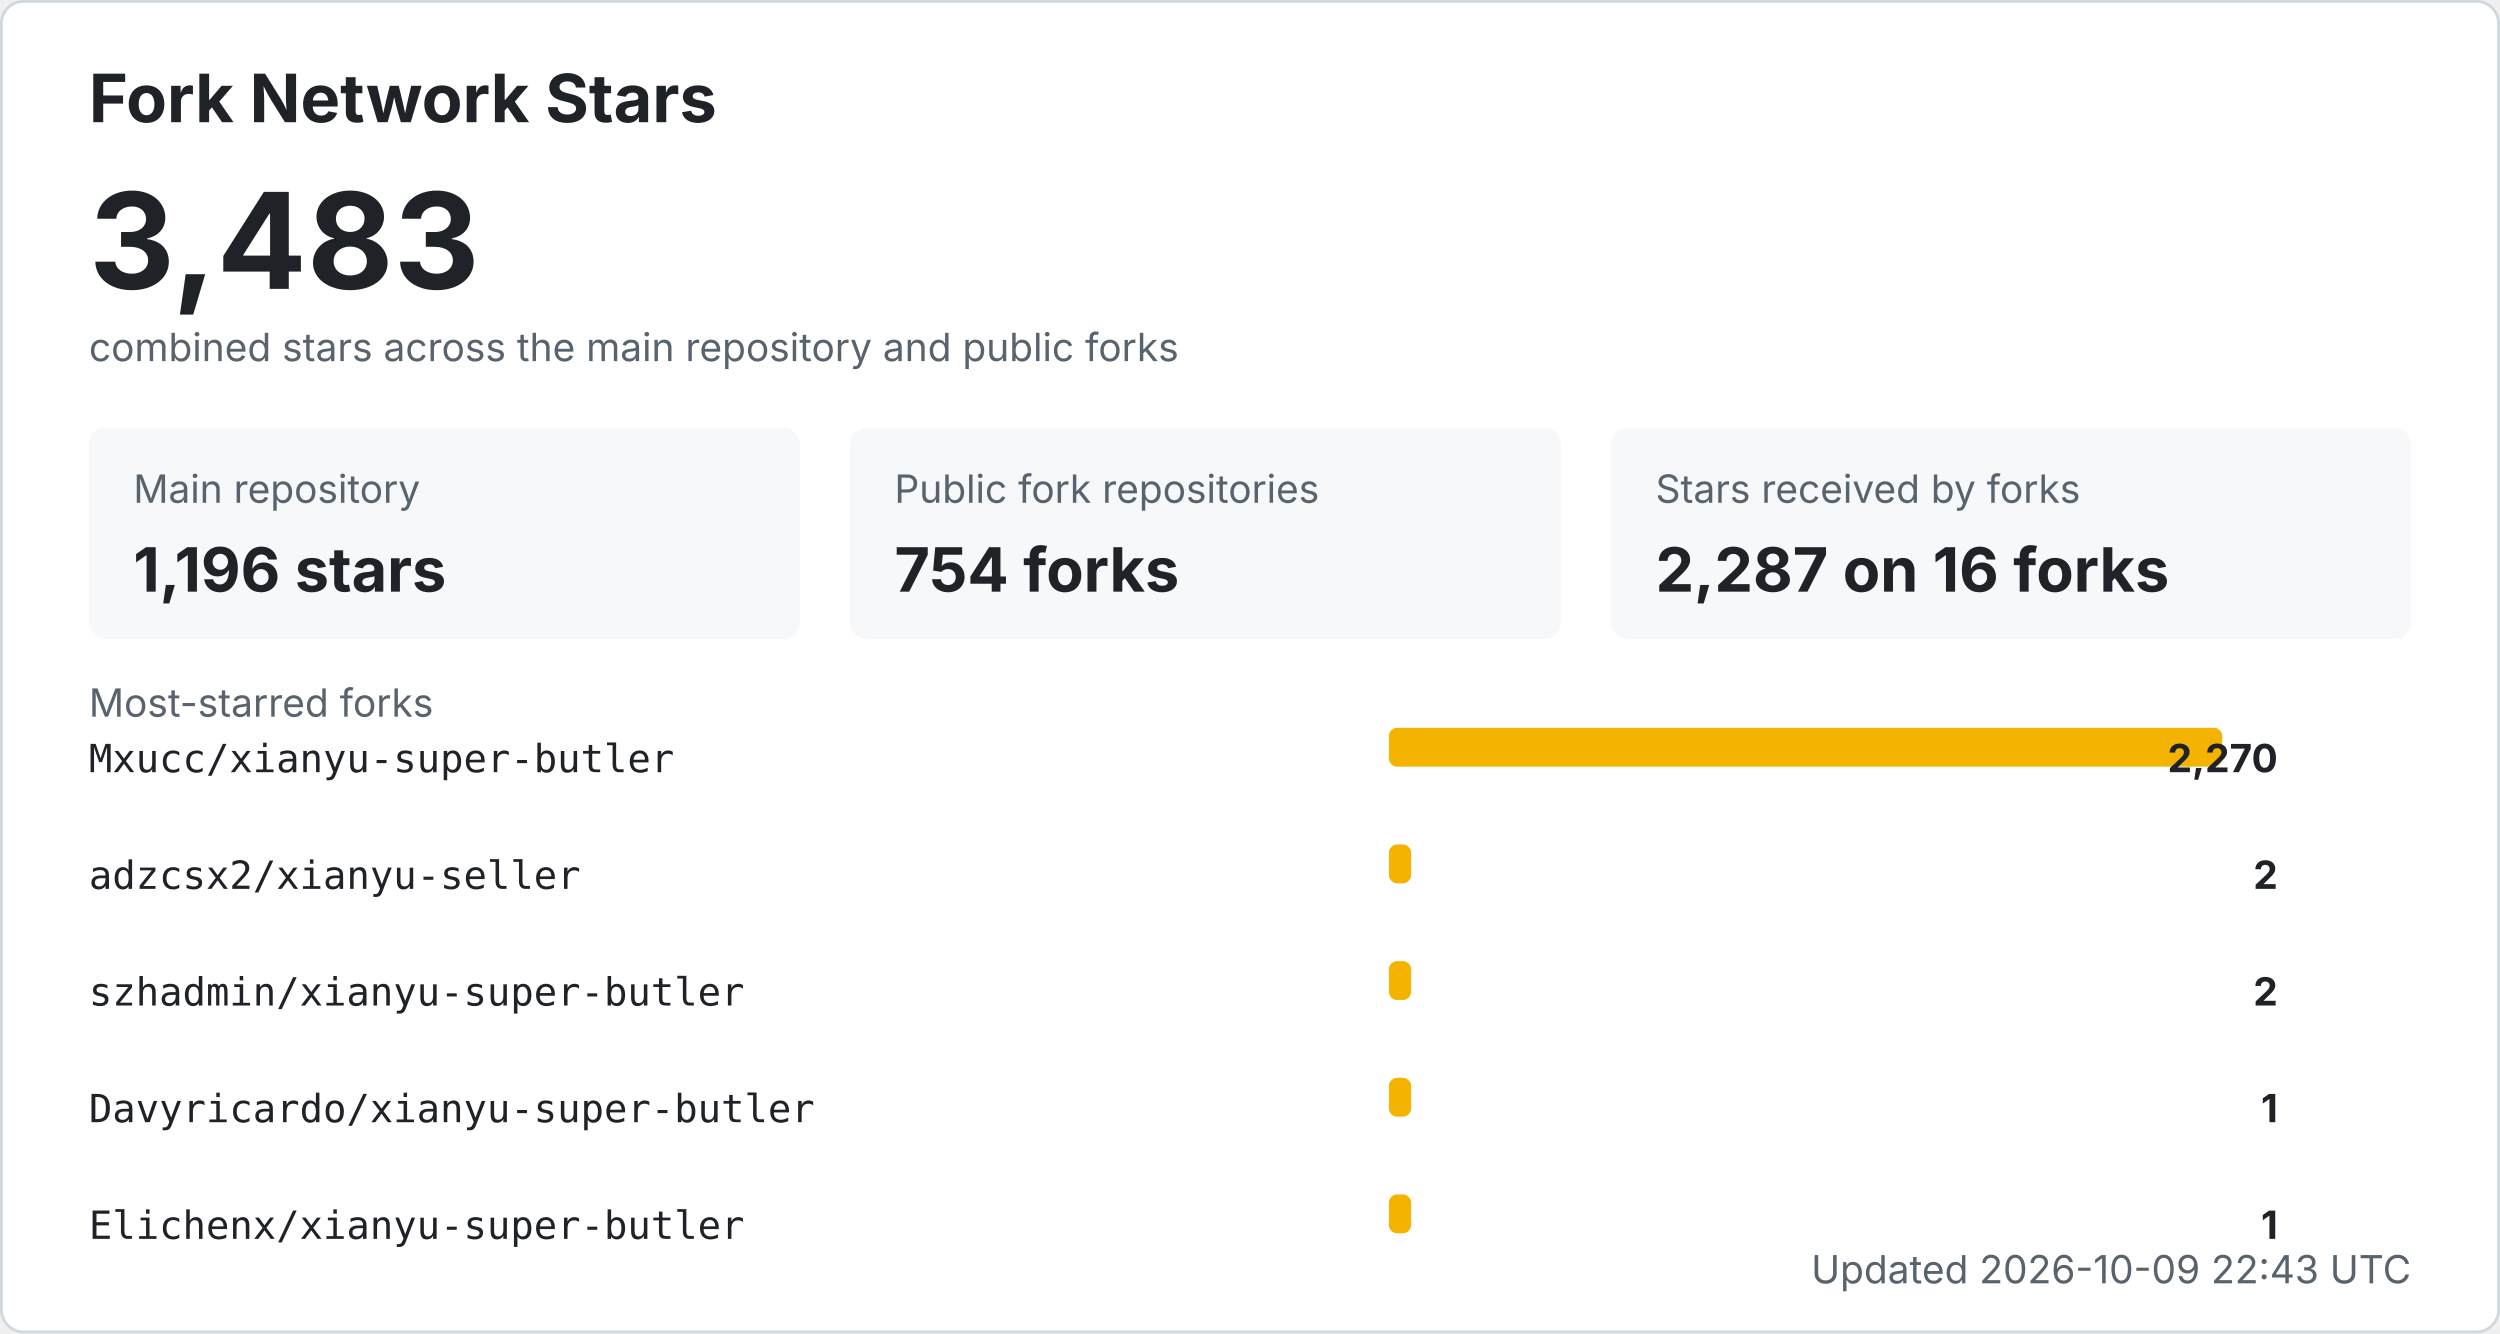
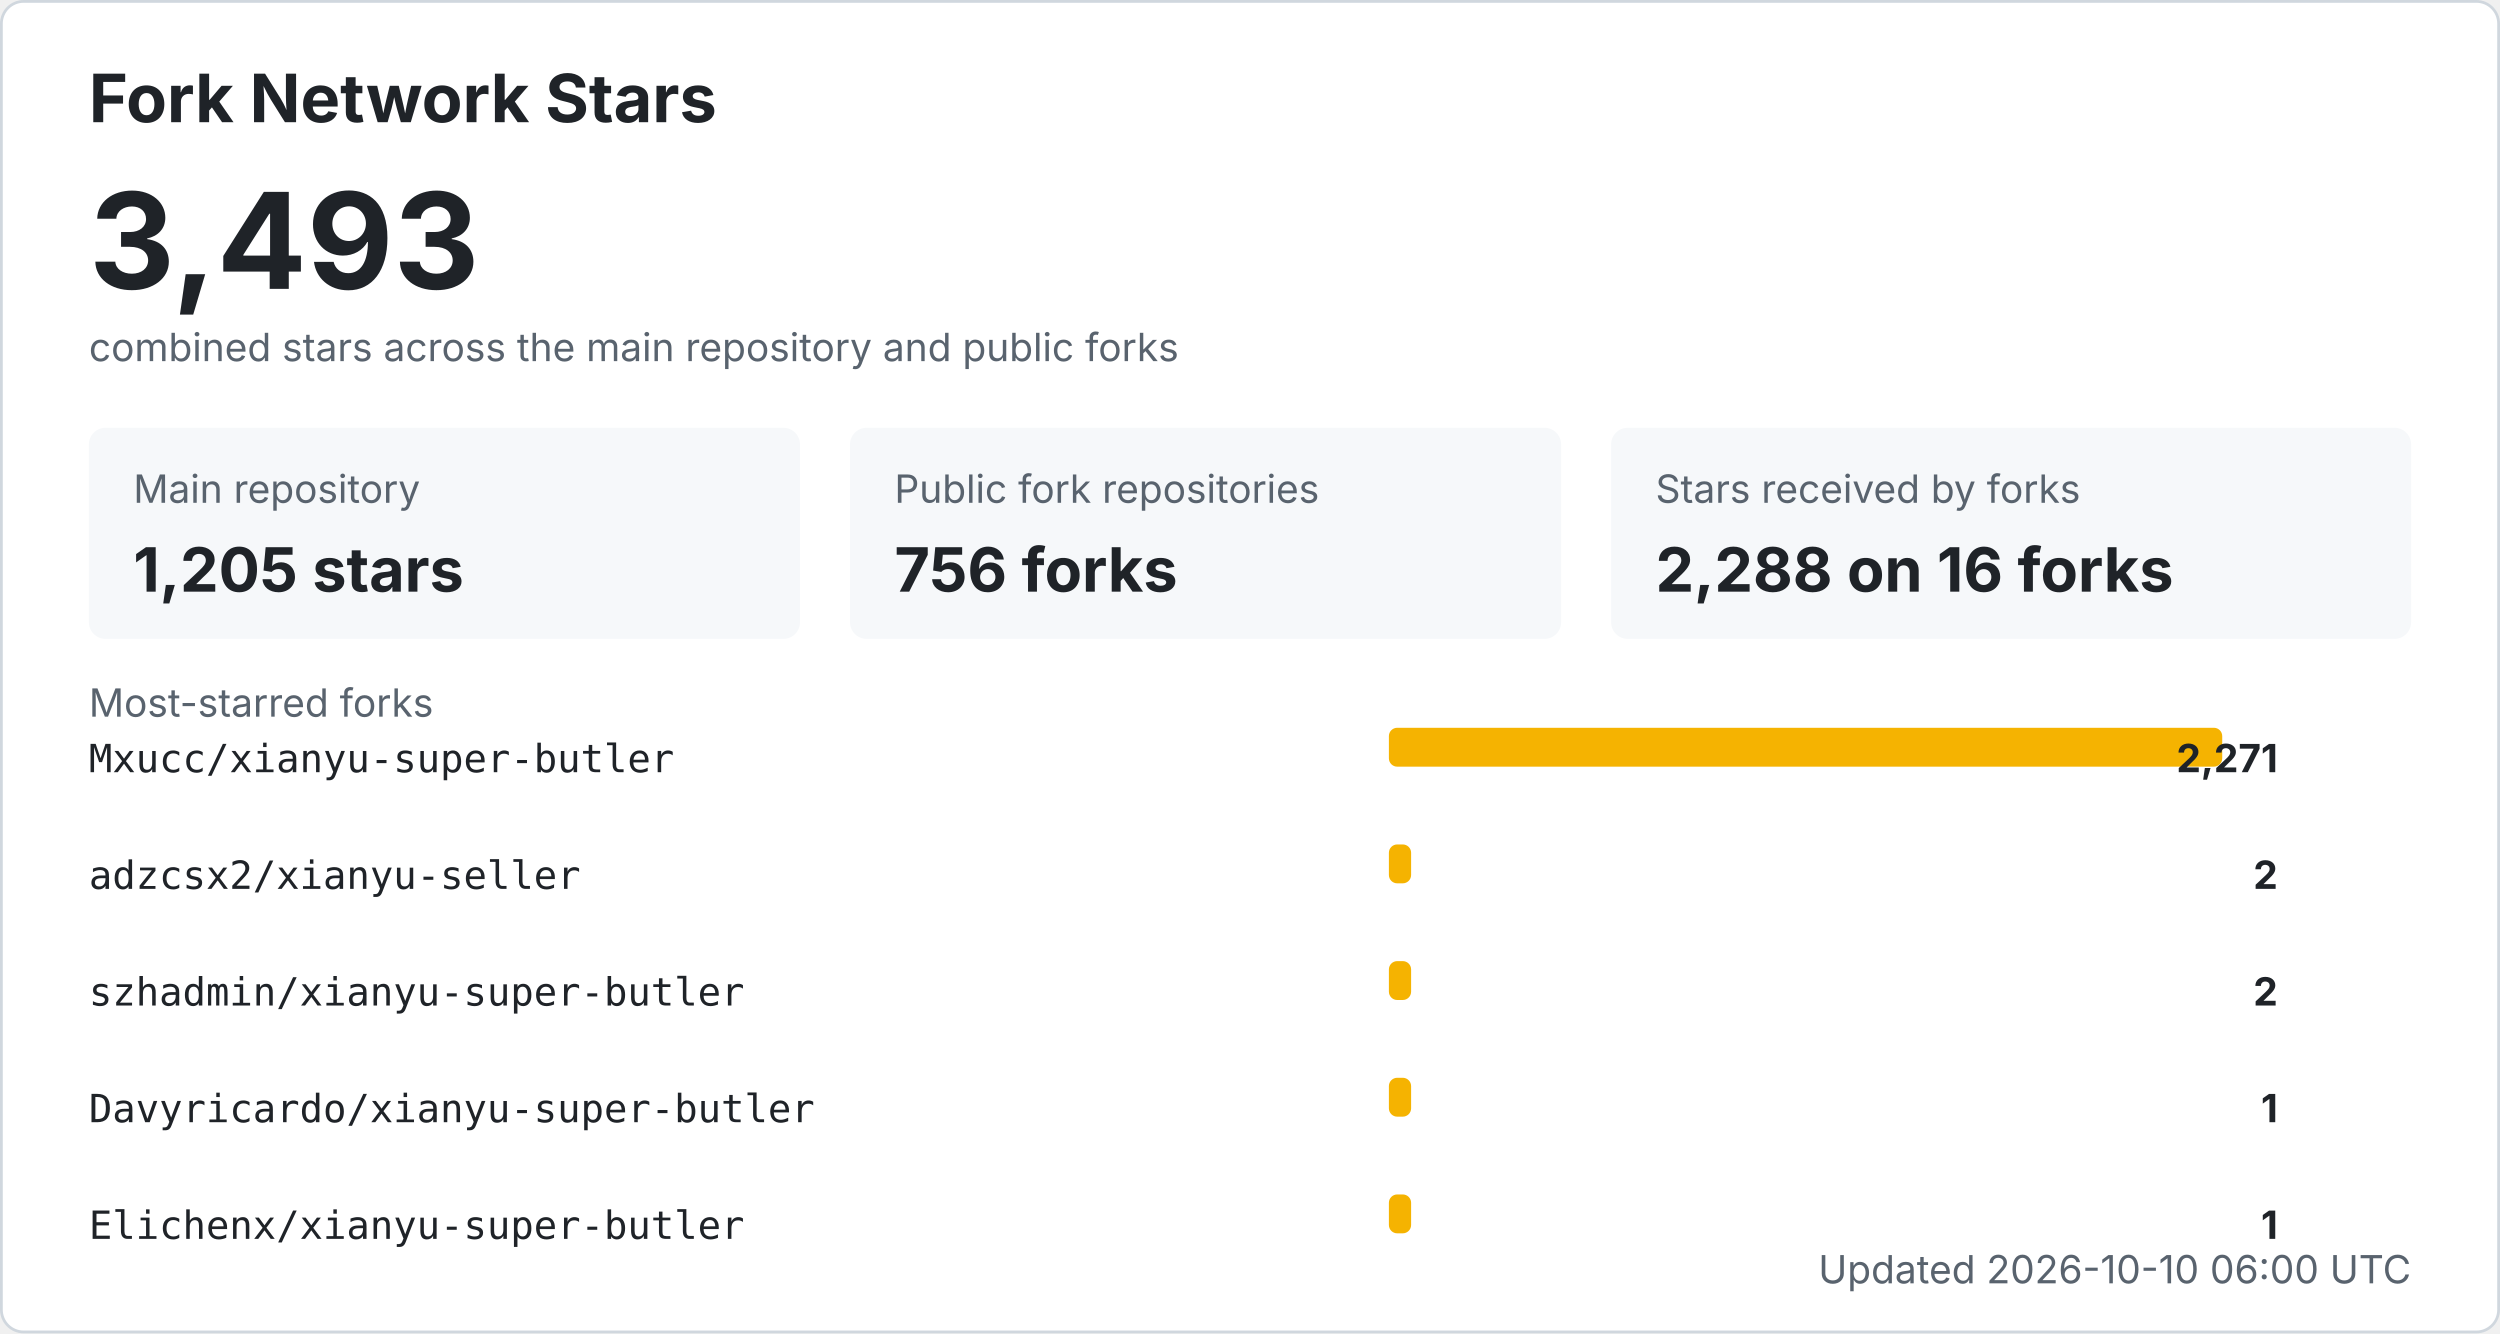
<svg xmlns="http://www.w3.org/2000/svg" width="900" height="480" viewBox="0 0 900 480" role="img" aria-labelledby="title desc">
  <style>
    .bg { fill: #ffffff; stroke: #d0d7de; }
    .title { fill: #1f2328; font: 700 24px -apple-system, BlinkMacSystemFont, "Segoe UI", sans-serif; }
    .total { fill: #1f2328; font: 700 48px -apple-system, BlinkMacSystemFont, "Segoe UI", sans-serif; }
    .label { fill: #59636e; font: 14px -apple-system, BlinkMacSystemFont, "Segoe UI", sans-serif; }
    .metric { fill: #1f2328; font: 700 22px -apple-system, BlinkMacSystemFont, "Segoe UI", sans-serif; }
    .repo { fill: #1f2328; font: 14px ui-monospace, SFMono-Regular, Consolas, monospace; }
    .count { fill: #1f2328; font: 700 14px -apple-system, BlinkMacSystemFont, "Segoe UI", sans-serif; }
    .muted { fill: #59636e; font: 14px -apple-system, BlinkMacSystemFont, "Segoe UI", sans-serif; }
    .card { fill: #f6f8fa; }
    .bar { fill: #f5b301; }
    @media (prefers-color-scheme: dark) {
      .bg { fill: #0d1117; stroke: #30363d; }
      .title, .total, .metric, .repo, .count { fill: #f0f6fc; }
      .label, .muted { fill: #8b949e; }
      .card { fill: #161b22; }
    }
  </style>
  <rect x="0.5" y="0.5" width="899" height="479" rx="8" class="bg" />
  <text x="32" y="44" class="title">Fork Network Stars</text>
-   <text x="32" y="104" class="total">3,483</text>
+   <text x="32" y="104" class="total">3,493</text>
  <text x="32" y="130" class="label">combined stars across the main repository and public forks</text>
  <rect x="32" y="154" width="256" height="76" rx="6" class="card" />
  <text x="48" y="181" class="label">Main repository</text>
-   <text x="48" y="213" class="metric">1,196 stars</text>
+   <text x="48" y="213" class="metric">1,205 stars</text>
  <rect x="306" y="154" width="256" height="76" rx="6" class="card" />
  <text x="322" y="181" class="label">Public fork repositories</text>
-   <text x="322" y="213" class="metric">754 forks</text>
+   <text x="322" y="213" class="metric">756 forks</text>
  <rect x="580" y="154" width="288" height="76" rx="6" class="card" />
  <text x="596" y="181" class="label">Stars received by forks</text>
-   <text x="596" y="213" class="metric">2,287 on 16 forks</text>
+   <text x="596" y="213" class="metric">2,288 on 16 forks</text>
  <text x="32" y="258" class="label">Most-starred forks</text>
  <text x="32" y="278" class="repo">Mxucc/xianyu-super-butler</text>
  <rect x="500" y="262" width="300" height="14" rx="3" class="bar" />
-   <text x="820" y="278" text-anchor="end" class="count">2,270</text>
+   <text x="820" y="278" text-anchor="end" class="count">2,271</text>
  <text x="32" y="320" class="repo">adzcsx2/xianyu-seller</text>
  <rect x="500" y="304" width="8" height="14" rx="3" class="bar" />
  <text x="820" y="320" text-anchor="end" class="count">2</text>
  <text x="32" y="362" class="repo">szhadmin/xianyu-super-butler</text>
  <rect x="500" y="346" width="8" height="14" rx="3" class="bar" />
  <text x="820" y="362" text-anchor="end" class="count">2</text>
  <text x="32" y="404" class="repo">Davyricardo/xianyu-super-butler</text>
  <rect x="500" y="388" width="8" height="14" rx="3" class="bar" />
  <text x="820" y="404" text-anchor="end" class="count">1</text>
  <text x="32" y="446" class="repo">Elichenx/xianyu-super-butler</text>
  <rect x="500" y="430" width="8" height="14" rx="3" class="bar" />
  <text x="820" y="446" text-anchor="end" class="count">1</text>
-   <text x="868" y="462" text-anchor="end" class="label">Updated 2026-10-09 22:43 UTC</text>
+   <text x="868" y="462" text-anchor="end" class="label">Updated 2026-10-10 06:00 UTC</text>
</svg>
